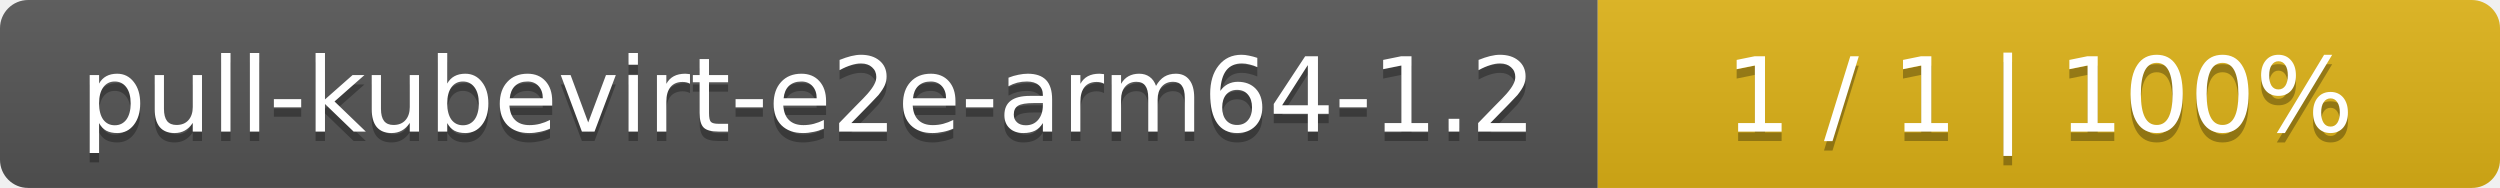
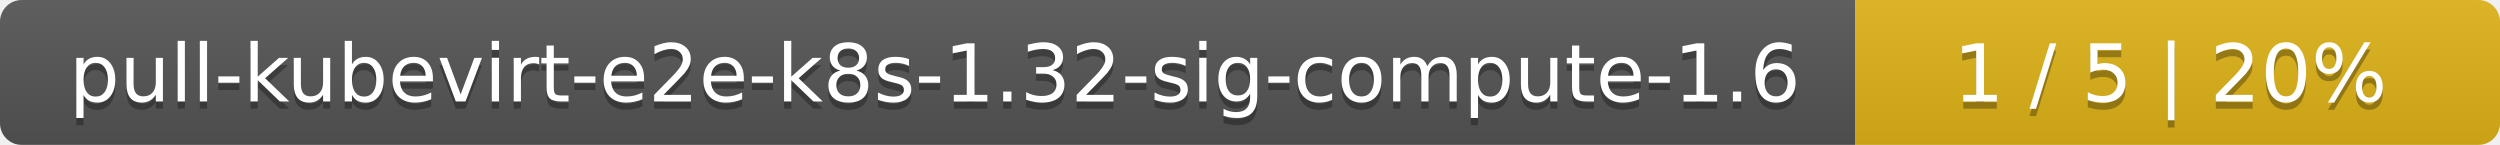
- <svg xmlns="http://www.w3.org/2000/svg" width="266" height="20">
+ <svg xmlns="http://www.w3.org/2000/svg" width="345" height="20">
  <linearGradient id="smooth" x2="0" y2="100%">
    <stop offset="0" stop-color="#bbb" stop-opacity=".1" />
    <stop offset="1" stop-opacity=".1" />
  </linearGradient>
  <mask id="round">
-     <rect width="266" height="20" rx="3" fill="#fff" />
+     <rect width="345" height="20" rx="3" fill="#fff" />
  </mask>
  <g mask="url(#round)">
-     <rect width="170" height="20" fill="#555" />
-     <rect x="170" width="96" height="20" fill="#dfb317" />
-     <rect width="266" height="20" fill="url(#smooth)" />
+     <rect width="256" height="20" fill="#555" />
+     <rect x="256" width="89" height="20" fill="#dfb317" />
+     <rect width="345" height="20" fill="url(#smooth)" />
  </g>
  <g fill="#fff" text-anchor="middle" font-family="DejaVu Sans,Verdana,Geneva,sans-serif" font-size="11">
-     <text x="86" y="15" fill="#010101" fill-opacity=".3">pull-kubevirt-e2e-arm64-1.2</text>
-     <text x="86" y="14">pull-kubevirt-e2e-arm64-1.2</text>
-     <text x="217" y="15" fill="#010101" fill-opacity=".3">1 / 1    |    100%</text>
-     <text x="217" y="14">1 / 1    |    100%</text>
+     <text x="129" y="15" fill="#010101" fill-opacity=".3">pull-kubevirt-e2e-k8s-1.32-sig-compute-1.6</text>
+     <text x="129" y="14">pull-kubevirt-e2e-k8s-1.32-sig-compute-1.6</text>
+     <text x="299.5" y="15" fill="#010101" fill-opacity=".3">1 / 5    |    20%</text>
+     <text x="299.5" y="14">1 / 5    |    20%</text>
  </g>
</svg>
